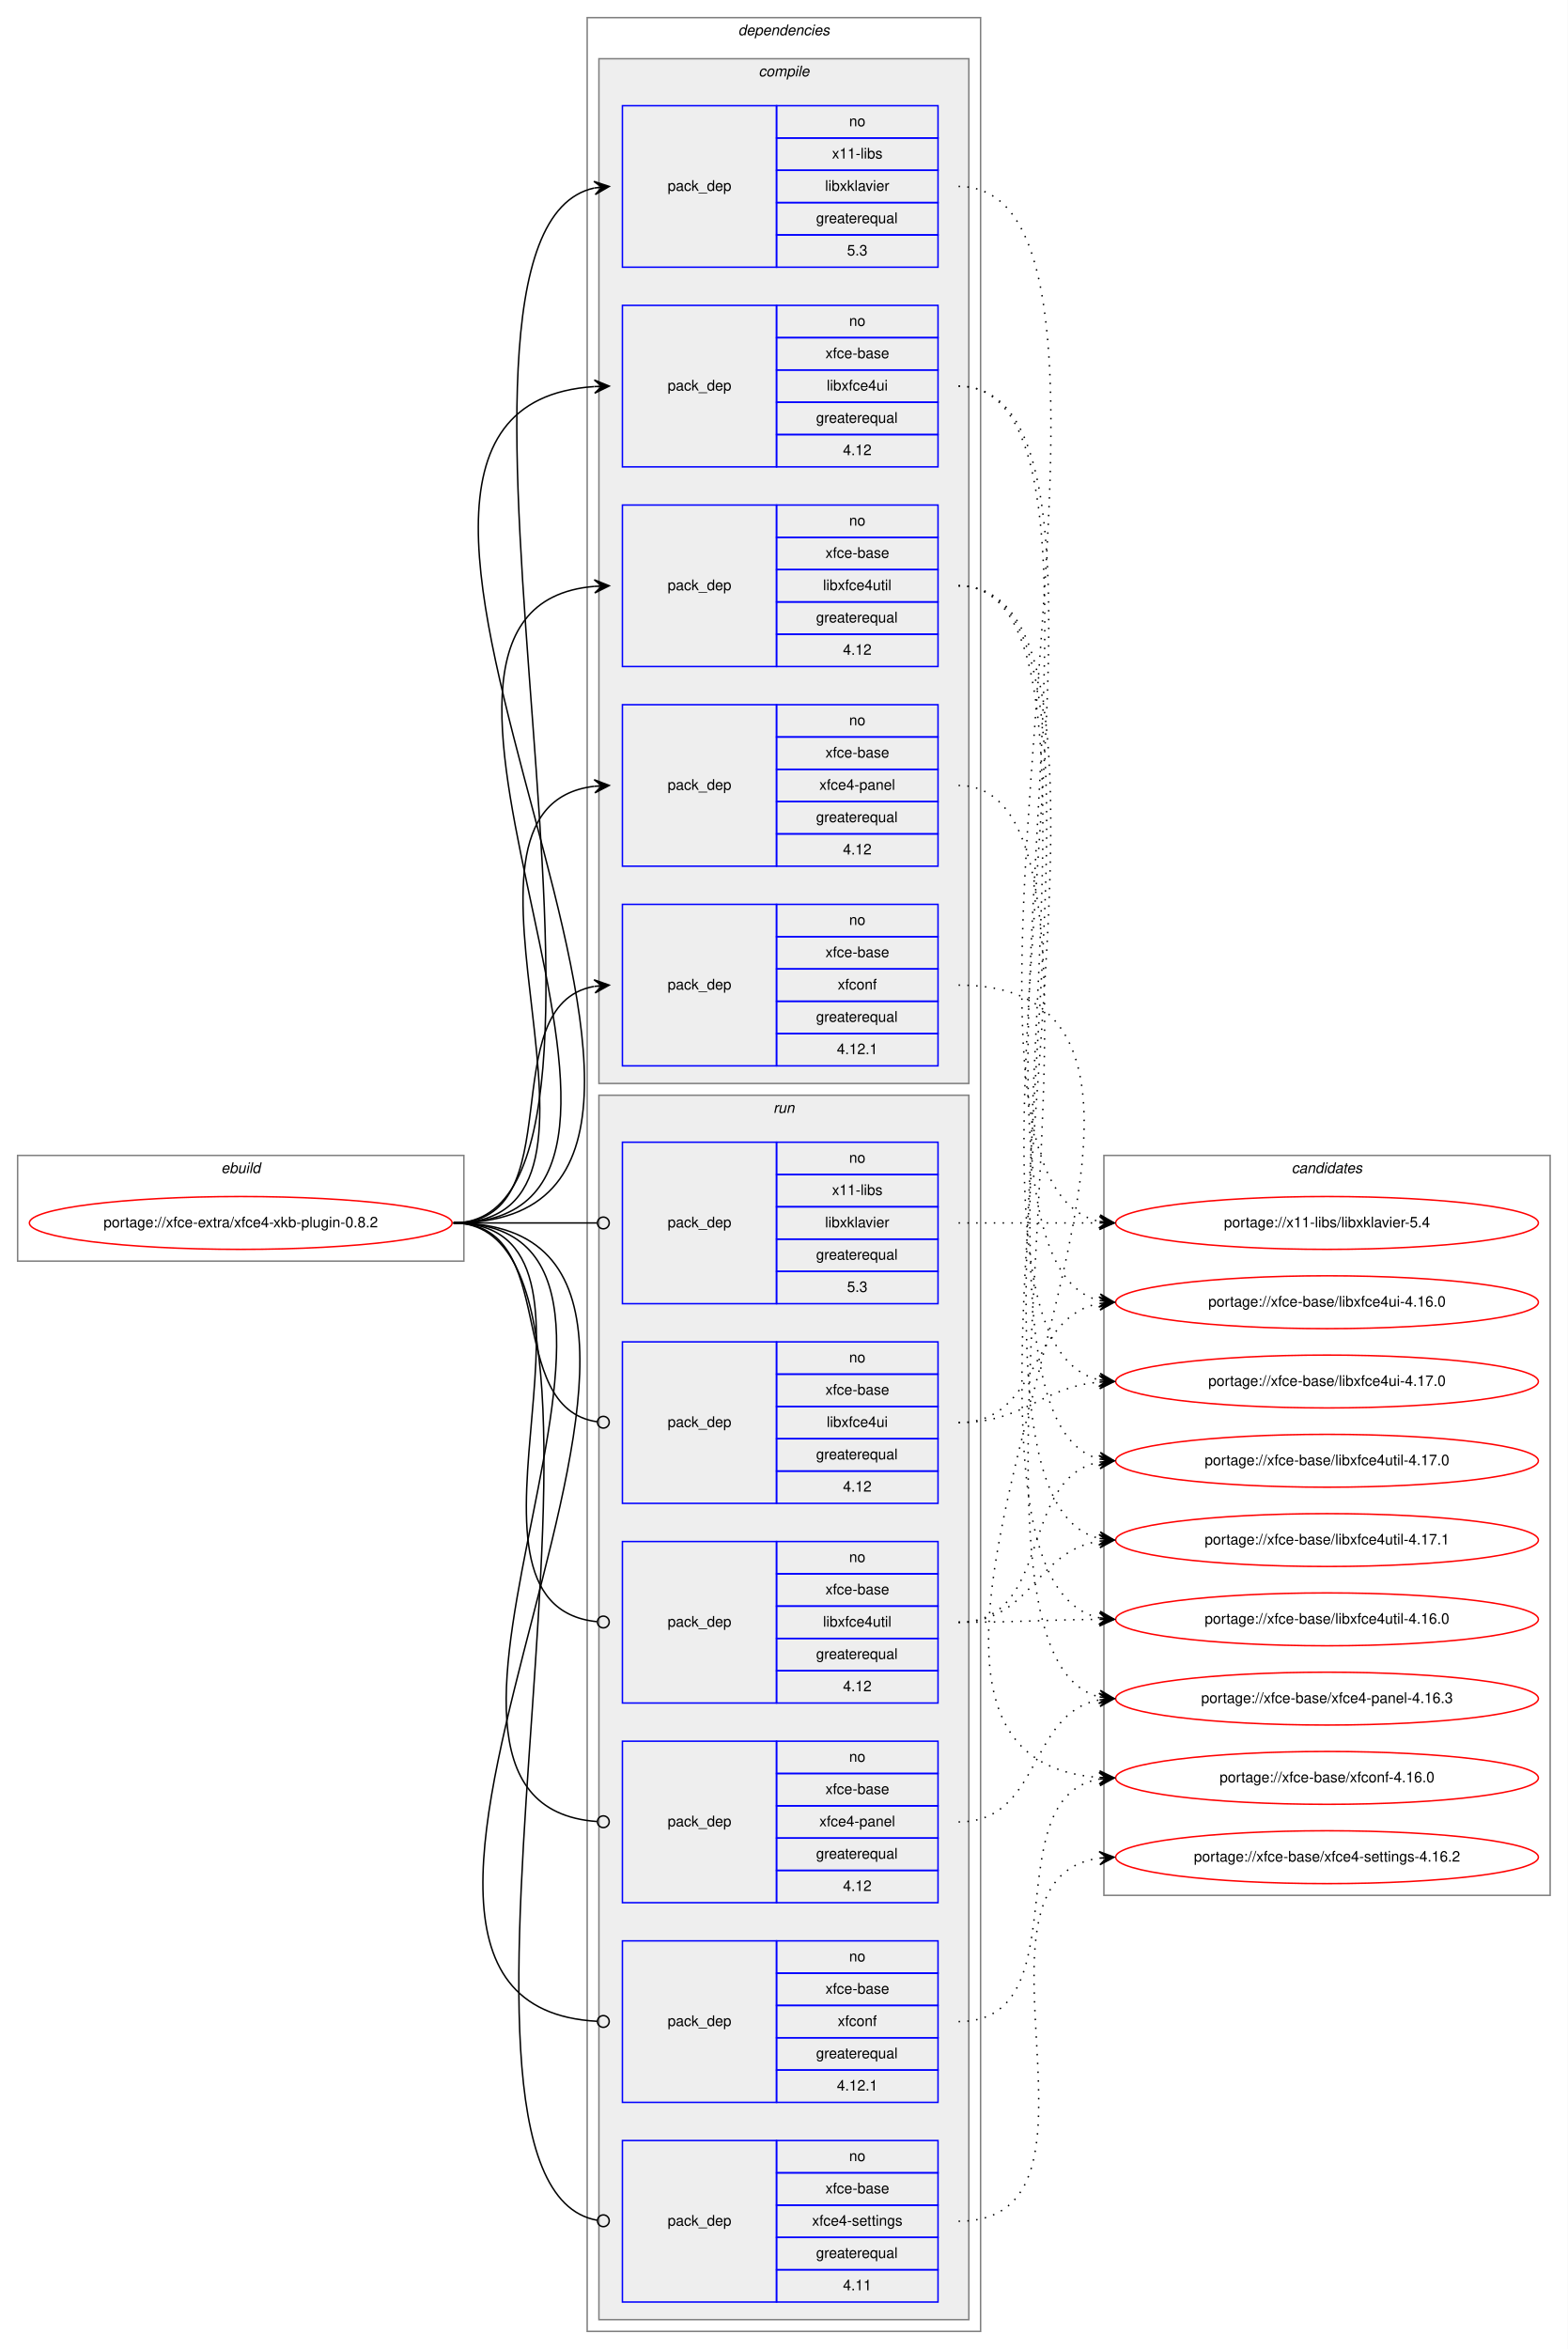
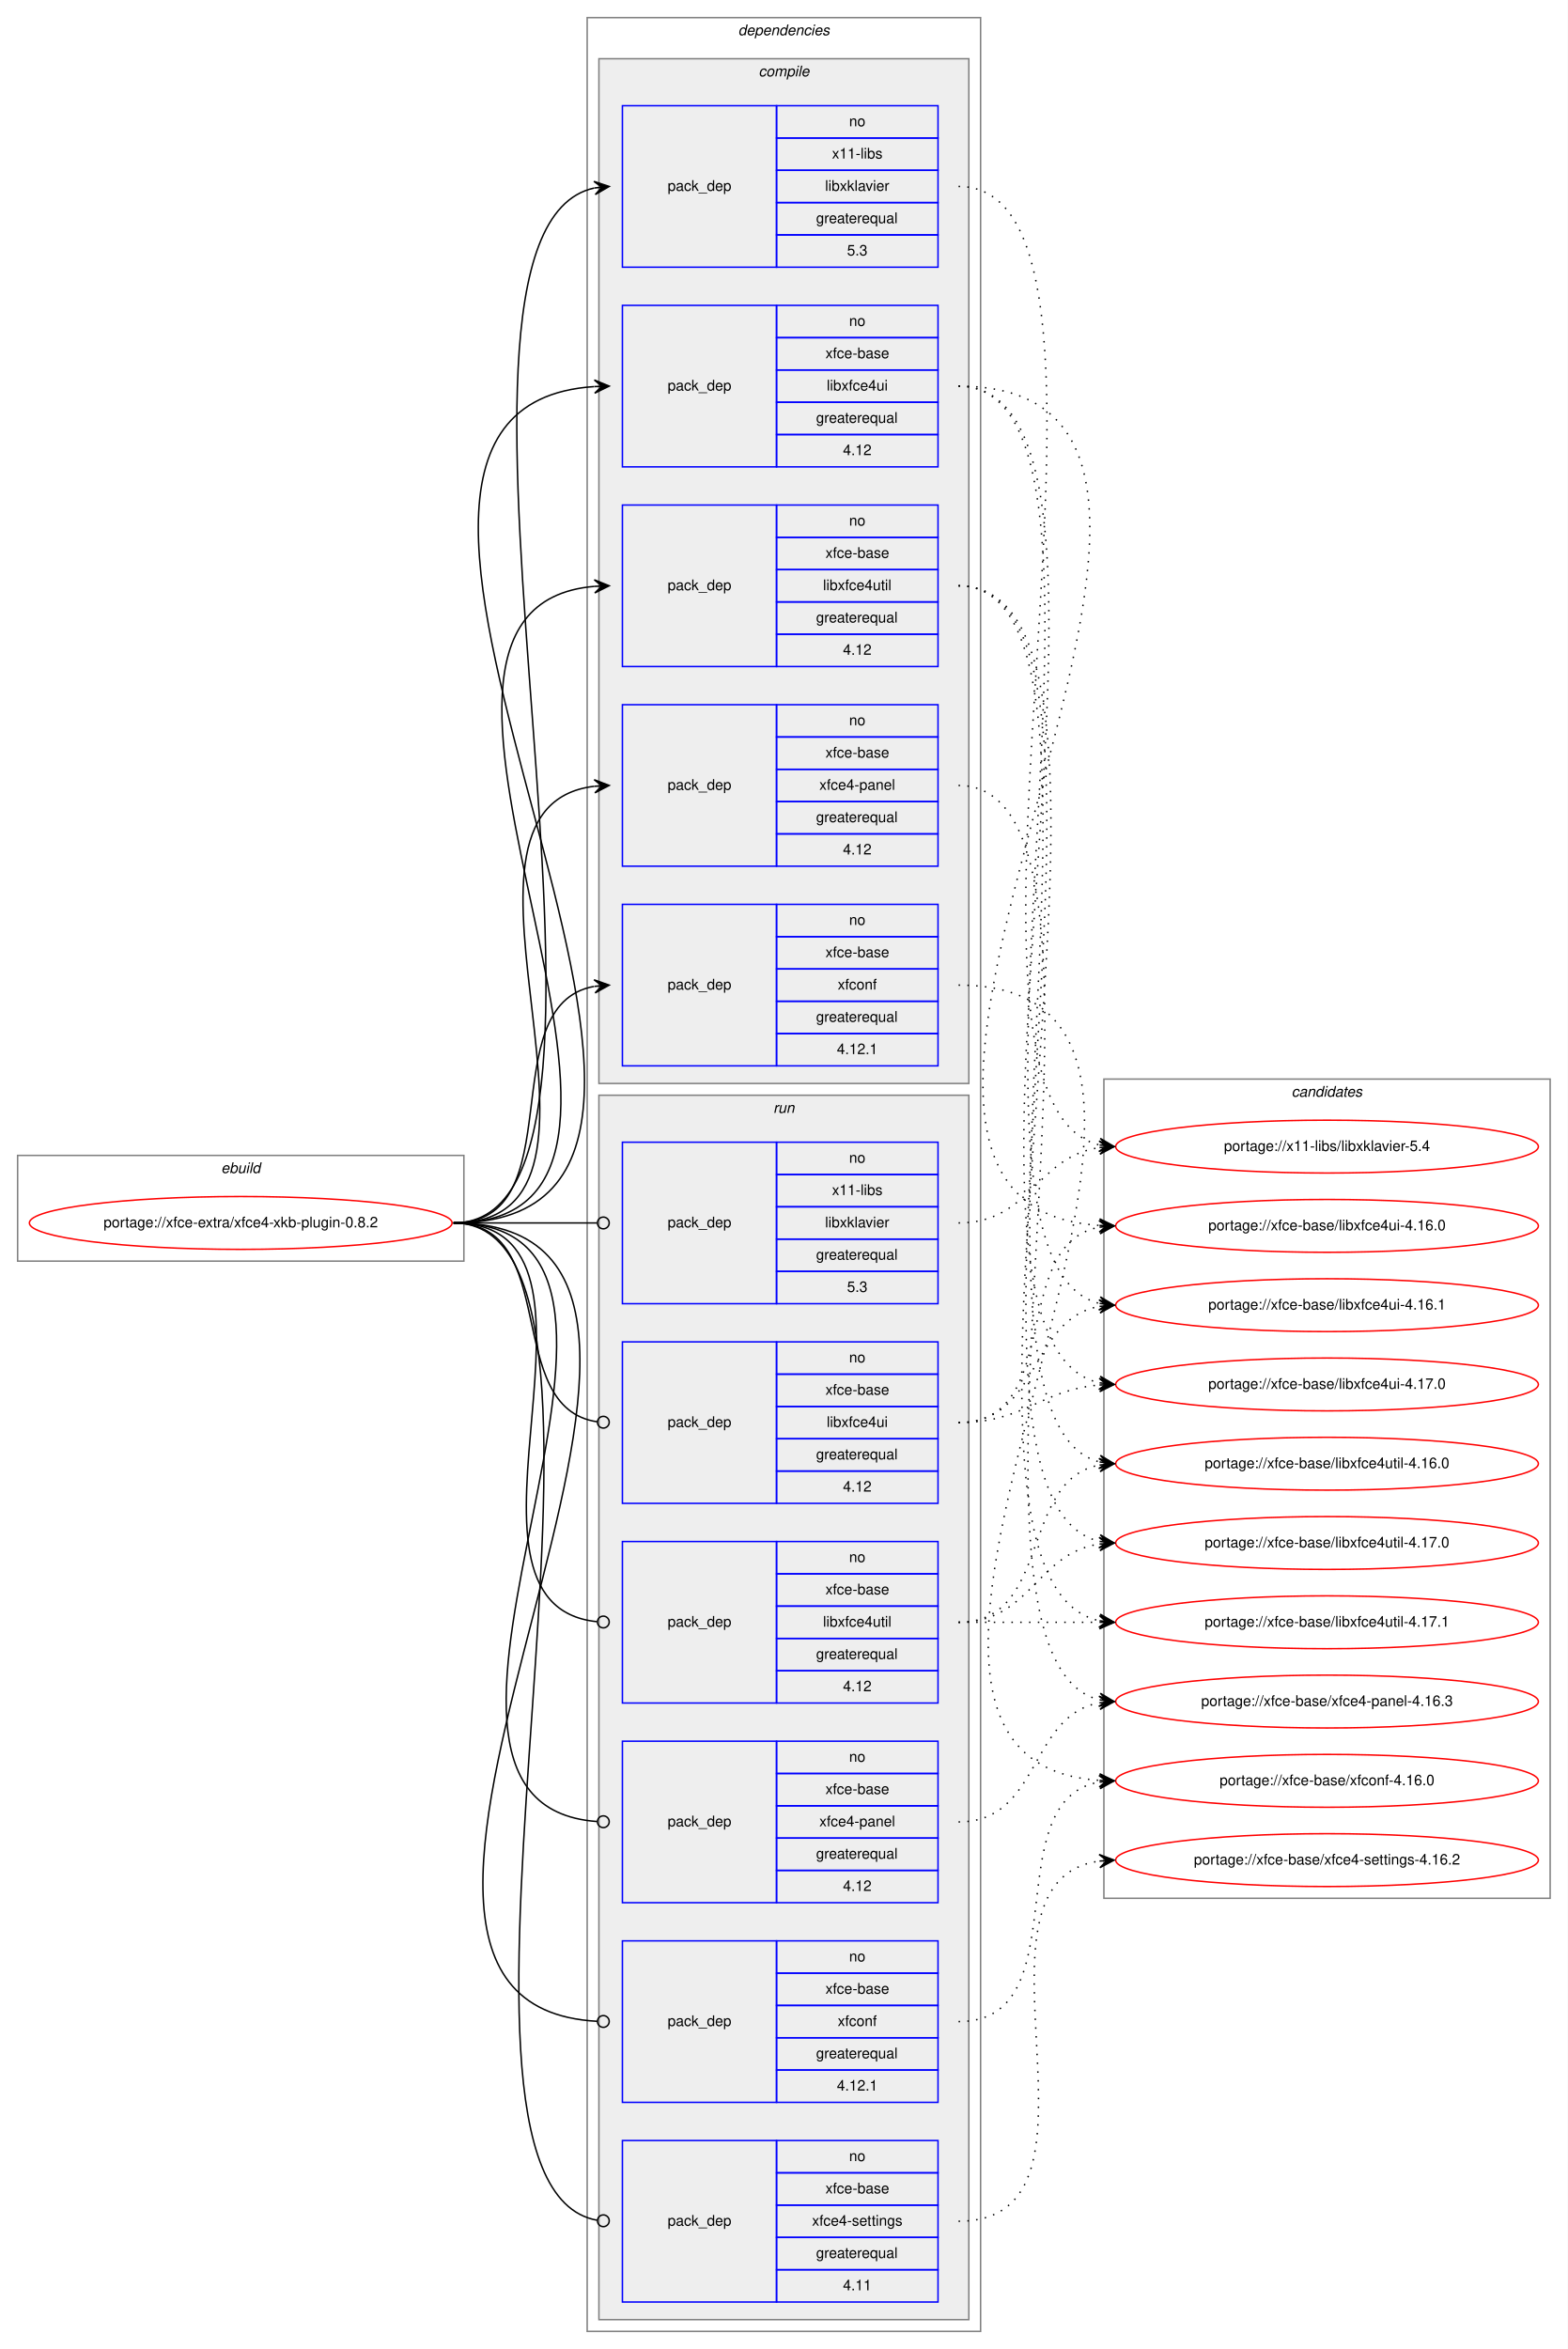
<svg xmlns="http://www.w3.org/2000/svg" xmlns:xlink="http://www.w3.org/1999/xlink" width="1068pt" height="1600pt" viewBox="0.00 0.00 1068.00 1600.00">
  <g id="graph0" class="graph" transform="scale(1 1) rotate(0) translate(4 1596)">
    <polygon fill="white" stroke="transparent" points="-4,4 -4,-1596 1064,-1596 1064,4 -4,4" />
    <g id="clust1" class="cluster">
      <polygon fill="none" stroke="gray" points="8,-737 8,-809 312,-809 312,-737 8,-737" />
      <text text-anchor="start" x="146.66" y="-797" font-family="Helvetica,sans-Serif" font-style="italic" font-size="10.00">ebuild</text>
    </g>
    <g id="clust2" class="cluster">
      <polygon fill="none" stroke="gray" points="396,-8 396,-1584 664,-1584 664,-8 396,-8" />
      <text text-anchor="start" x="498.88" y="-1572" font-family="Helvetica,sans-Serif" font-style="italic" font-size="10.00">dependencies</text>
    </g>
    <g id="clust3" class="cluster">
      <polygon fill="#eeeeee" stroke="gray" points="404,-858 404,-1556 656,-1556 656,-858 404,-858" />
      <text text-anchor="start" x="512.78" y="-1544" font-family="Helvetica,sans-Serif" font-style="italic" font-size="10.00">compile</text>
    </g>
    <g id="clust10" class="cluster">
      <polygon fill="#eeeeee" stroke="gray" points="404,-16 404,-850 656,-850 656,-16 404,-16" />
      <text text-anchor="start" x="522.78" y="-838" font-family="Helvetica,sans-Serif" font-style="italic" font-size="10.00">run</text>
    </g>
    <g id="clust17" class="cluster">
-       <polygon fill="none" stroke="gray" points="748,-305 748,-809 1052,-809 1052,-305 748,-305" />
-       <text text-anchor="start" x="875.82" y="-797" font-family="Helvetica,sans-Serif" font-style="italic" font-size="10.00">candidates</text>
+       <polygon fill="none" stroke="gray" points="748,-303 748,-861 1052,-861 1052,-303 748,-303" />
+       <text text-anchor="start" x="875.82" y="-849" font-family="Helvetica,sans-Serif" font-style="italic" font-size="10.00">candidates</text>
    </g>
    <g id="node1" class="node">
      <g id="a_node1">
        <a xlink:href="../xfce-extra/xfce4-xkb-plugin-0.8.2.svg" xlink:title="portage://xfce-extra/xfce4-xkb-plugin-0.8.2">
          <ellipse fill="none" stroke="red" cx="160" cy="-763" rx="144" ry="18" />
          <text text-anchor="middle" x="160" y="-760" font-family="Helvetica,sans-Serif" font-size="10.00">portage://xfce-extra/xfce4-xkb-plugin-0.8.2</text>
        </a>
      </g>
    </g>
    <g id="node2" class="node">
      <polygon fill="none" stroke="blue" points="420,-1414 420,-1524 525,-1524 525,-1414 420,-1414" />
      <text text-anchor="start" x="450.82" y="-1466" font-family="Helvetica,sans-Serif" font-size="10.00">pack_dep</text>
      <polygon fill="none" stroke="blue" points="525,-1502 525,-1524 635,-1524 635,-1502 525,-1502" />
      <text text-anchor="start" x="574.44" y="-1510" font-family="Helvetica,sans-Serif" font-size="10.00">no</text>
      <polygon fill="none" stroke="blue" points="525,-1480 525,-1502 635,-1502 635,-1480 525,-1480" />
      <text text-anchor="start" x="562.78" y="-1488" font-family="Helvetica,sans-Serif" font-size="10.00">x11-libs</text>
      <polygon fill="none" stroke="blue" points="525,-1458 525,-1480 635,-1480 635,-1458 525,-1458" />
      <text text-anchor="start" x="558.06" y="-1466" font-family="Helvetica,sans-Serif" font-size="10.00">libxklavier</text>
      <polygon fill="none" stroke="blue" points="525,-1436 525,-1458 635,-1458 635,-1436 525,-1436" />
      <text text-anchor="start" x="551.94" y="-1444" font-family="Helvetica,sans-Serif" font-size="10.00">greaterequal</text>
      <polygon fill="none" stroke="blue" points="525,-1414 525,-1436 635,-1436 635,-1414 525,-1414" />
      <text text-anchor="start" x="573.05" y="-1422" font-family="Helvetica,sans-Serif" font-size="10.00">5.3</text>
    </g>
    <g id="edge1" class="edge">
      <path fill="none" stroke="black" d="M305,-763C460.08,-763 261.66,-1437.64 400.86,-1467.95" />
      <polygon fill="black" stroke="black" points="411,-1469 400.59,-1472.44 406.03,-1468.48 401.05,-1467.97 401.05,-1467.97 401.05,-1467.97 406.03,-1468.48 401.52,-1463.49 411,-1469 411,-1469" />
    </g>
    <g id="node3" class="node">
      <polygon fill="none" stroke="blue" points="420,-1278 420,-1388 525,-1388 525,-1278 420,-1278" />
      <text text-anchor="start" x="450.82" y="-1330" font-family="Helvetica,sans-Serif" font-size="10.00">pack_dep</text>
      <polygon fill="none" stroke="blue" points="525,-1366 525,-1388 635,-1388 635,-1366 525,-1366" />
      <text text-anchor="start" x="574.44" y="-1374" font-family="Helvetica,sans-Serif" font-size="10.00">no</text>
      <polygon fill="none" stroke="blue" points="525,-1344 525,-1366 635,-1366 635,-1344 525,-1344" />
      <text text-anchor="start" x="558.33" y="-1352" font-family="Helvetica,sans-Serif" font-size="10.00">xfce-base</text>
      <polygon fill="none" stroke="blue" points="525,-1322 525,-1344 635,-1344 635,-1322 525,-1322" />
      <text text-anchor="start" x="559.16" y="-1330" font-family="Helvetica,sans-Serif" font-size="10.00">libxfce4ui</text>
      <polygon fill="none" stroke="blue" points="525,-1300 525,-1322 635,-1322 635,-1300 525,-1300" />
      <text text-anchor="start" x="551.94" y="-1308" font-family="Helvetica,sans-Serif" font-size="10.00">greaterequal</text>
      <polygon fill="none" stroke="blue" points="525,-1278 525,-1300 635,-1300 635,-1278 525,-1278" />
      <text text-anchor="start" x="570.27" y="-1286" font-family="Helvetica,sans-Serif" font-size="10.00">4.12</text>
    </g>
    <g id="edge2" class="edge">
      <path fill="none" stroke="black" d="M305,-763C559.15,-763 164.39,-1317.52 400.8,-1332.68" />
      <polygon fill="black" stroke="black" points="411,-1333 400.87,-1337.19 406,-1332.84 401,-1332.69 401,-1332.69 401,-1332.69 406,-1332.84 401.14,-1328.19 411,-1333 411,-1333" />
    </g>
    <g id="node4" class="node">
      <polygon fill="none" stroke="blue" points="420,-1142 420,-1252 525,-1252 525,-1142 420,-1142" />
      <text text-anchor="start" x="450.82" y="-1194" font-family="Helvetica,sans-Serif" font-size="10.00">pack_dep</text>
      <polygon fill="none" stroke="blue" points="525,-1230 525,-1252 635,-1252 635,-1230 525,-1230" />
      <text text-anchor="start" x="574.44" y="-1238" font-family="Helvetica,sans-Serif" font-size="10.00">no</text>
      <polygon fill="none" stroke="blue" points="525,-1208 525,-1230 635,-1230 635,-1208 525,-1208" />
      <text text-anchor="start" x="558.33" y="-1216" font-family="Helvetica,sans-Serif" font-size="10.00">xfce-base</text>
      <polygon fill="none" stroke="blue" points="525,-1186 525,-1208 635,-1208 635,-1186 525,-1186" />
      <text text-anchor="start" x="556.66" y="-1194" font-family="Helvetica,sans-Serif" font-size="10.00">libxfce4util</text>
      <polygon fill="none" stroke="blue" points="525,-1164 525,-1186 635,-1186 635,-1164 525,-1164" />
      <text text-anchor="start" x="551.94" y="-1172" font-family="Helvetica,sans-Serif" font-size="10.00">greaterequal</text>
      <polygon fill="none" stroke="blue" points="525,-1142 525,-1164 635,-1164 635,-1142 525,-1142" />
      <text text-anchor="start" x="570.27" y="-1150" font-family="Helvetica,sans-Serif" font-size="10.00">4.12</text>
    </g>
    <g id="edge3" class="edge">
      <path fill="none" stroke="black" d="M305,-763C500.07,-763 222.52,-1181.88 400.98,-1196.6" />
      <polygon fill="black" stroke="black" points="411,-1197 400.83,-1201.1 406,-1196.8 401.01,-1196.6 401.01,-1196.6 401.01,-1196.6 406,-1196.8 401.19,-1192.11 411,-1197 411,-1197" />
    </g>
    <g id="node5" class="node">
      <polygon fill="none" stroke="blue" points="420,-1006 420,-1116 525,-1116 525,-1006 420,-1006" />
      <text text-anchor="start" x="450.82" y="-1058" font-family="Helvetica,sans-Serif" font-size="10.00">pack_dep</text>
      <polygon fill="none" stroke="blue" points="525,-1094 525,-1116 635,-1116 635,-1094 525,-1094" />
      <text text-anchor="start" x="574.44" y="-1102" font-family="Helvetica,sans-Serif" font-size="10.00">no</text>
      <polygon fill="none" stroke="blue" points="525,-1072 525,-1094 635,-1094 635,-1072 525,-1072" />
      <text text-anchor="start" x="558.33" y="-1080" font-family="Helvetica,sans-Serif" font-size="10.00">xfce-base</text>
      <polygon fill="none" stroke="blue" points="525,-1050 525,-1072 635,-1072 635,-1050 525,-1050" />
      <text text-anchor="start" x="554.16" y="-1058" font-family="Helvetica,sans-Serif" font-size="10.00">xfce4-panel</text>
      <polygon fill="none" stroke="blue" points="525,-1028 525,-1050 635,-1050 635,-1028 525,-1028" />
      <text text-anchor="start" x="551.94" y="-1036" font-family="Helvetica,sans-Serif" font-size="10.00">greaterequal</text>
      <polygon fill="none" stroke="blue" points="525,-1006 525,-1028 635,-1028 635,-1006 525,-1006" />
      <text text-anchor="start" x="570.27" y="-1014" font-family="Helvetica,sans-Serif" font-size="10.00">4.12</text>
    </g>
    <g id="edge4" class="edge">
      <path fill="none" stroke="black" d="M305,-763C442,-763 279.12,-1046.06 400.89,-1060.43" />
      <polygon fill="black" stroke="black" points="411,-1061 400.76,-1064.93 406.01,-1060.72 401.02,-1060.44 401.02,-1060.44 401.02,-1060.44 406.01,-1060.72 401.27,-1055.95 411,-1061 411,-1061" />
    </g>
    <g id="node6" class="node">
      <polygon fill="none" stroke="blue" points="420,-870 420,-980 525,-980 525,-870 420,-870" />
      <text text-anchor="start" x="450.82" y="-922" font-family="Helvetica,sans-Serif" font-size="10.00">pack_dep</text>
      <polygon fill="none" stroke="blue" points="525,-958 525,-980 635,-980 635,-958 525,-958" />
      <text text-anchor="start" x="574.44" y="-966" font-family="Helvetica,sans-Serif" font-size="10.00">no</text>
      <polygon fill="none" stroke="blue" points="525,-936 525,-958 635,-958 635,-936 525,-936" />
      <text text-anchor="start" x="558.33" y="-944" font-family="Helvetica,sans-Serif" font-size="10.00">xfce-base</text>
      <polygon fill="none" stroke="blue" points="525,-914 525,-936 635,-936 635,-914 525,-914" />
      <text text-anchor="start" x="566.66" y="-922" font-family="Helvetica,sans-Serif" font-size="10.00">xfconf</text>
      <polygon fill="none" stroke="blue" points="525,-892 525,-914 635,-914 635,-892 525,-892" />
      <text text-anchor="start" x="551.94" y="-900" font-family="Helvetica,sans-Serif" font-size="10.00">greaterequal</text>
      <polygon fill="none" stroke="blue" points="525,-870 525,-892 635,-892 635,-870 525,-870" />
      <text text-anchor="start" x="566.1" y="-878" font-family="Helvetica,sans-Serif" font-size="10.00">4.12.1</text>
    </g>
    <g id="edge5" class="edge">
      <path fill="none" stroke="black" d="M305,-763C387.35,-763 330.36,-911.38 400.73,-924.13" />
      <polygon fill="black" stroke="black" points="411,-925 400.66,-928.64 406.02,-924.58 401.04,-924.15 401.04,-924.15 401.04,-924.15 406.02,-924.58 401.42,-919.67 411,-925 411,-925" />
    </g>
    <g id="node7" class="node">
      <polygon fill="none" stroke="blue" points="420,-708 420,-818 525,-818 525,-708 420,-708" />
      <text text-anchor="start" x="450.82" y="-760" font-family="Helvetica,sans-Serif" font-size="10.00">pack_dep</text>
      <polygon fill="none" stroke="blue" points="525,-796 525,-818 635,-818 635,-796 525,-796" />
      <text text-anchor="start" x="574.44" y="-804" font-family="Helvetica,sans-Serif" font-size="10.00">no</text>
      <polygon fill="none" stroke="blue" points="525,-774 525,-796 635,-796 635,-774 525,-774" />
      <text text-anchor="start" x="562.78" y="-782" font-family="Helvetica,sans-Serif" font-size="10.00">x11-libs</text>
      <polygon fill="none" stroke="blue" points="525,-752 525,-774 635,-774 635,-752 525,-752" />
      <text text-anchor="start" x="558.06" y="-760" font-family="Helvetica,sans-Serif" font-size="10.00">libxklavier</text>
      <polygon fill="none" stroke="blue" points="525,-730 525,-752 635,-752 635,-730 525,-730" />
      <text text-anchor="start" x="551.94" y="-738" font-family="Helvetica,sans-Serif" font-size="10.00">greaterequal</text>
      <polygon fill="none" stroke="blue" points="525,-708 525,-730 635,-730 635,-708 525,-708" />
      <text text-anchor="start" x="573.05" y="-716" font-family="Helvetica,sans-Serif" font-size="10.00">5.3</text>
    </g>
    <g id="edge6" class="edge">
      <path fill="none" stroke="black" d="M305,-763C349.26,-763 362.33,-763 402.82,-763" />
      <ellipse fill="none" stroke="black" cx="407" cy="-763" rx="4" ry="4" />
    </g>
    <g id="node8" class="node">
      <polygon fill="none" stroke="blue" points="420,-572 420,-682 525,-682 525,-572 420,-572" />
      <text text-anchor="start" x="450.82" y="-624" font-family="Helvetica,sans-Serif" font-size="10.00">pack_dep</text>
      <polygon fill="none" stroke="blue" points="525,-660 525,-682 635,-682 635,-660 525,-660" />
      <text text-anchor="start" x="574.44" y="-668" font-family="Helvetica,sans-Serif" font-size="10.00">no</text>
      <polygon fill="none" stroke="blue" points="525,-638 525,-660 635,-660 635,-638 525,-638" />
      <text text-anchor="start" x="558.33" y="-646" font-family="Helvetica,sans-Serif" font-size="10.00">xfce-base</text>
      <polygon fill="none" stroke="blue" points="525,-616 525,-638 635,-638 635,-616 525,-616" />
      <text text-anchor="start" x="559.16" y="-624" font-family="Helvetica,sans-Serif" font-size="10.00">libxfce4ui</text>
      <polygon fill="none" stroke="blue" points="525,-594 525,-616 635,-616 635,-594 525,-594" />
      <text text-anchor="start" x="551.94" y="-602" font-family="Helvetica,sans-Serif" font-size="10.00">greaterequal</text>
      <polygon fill="none" stroke="blue" points="525,-572 525,-594 635,-594 635,-572 525,-572" />
      <text text-anchor="start" x="570.27" y="-580" font-family="Helvetica,sans-Serif" font-size="10.00">4.12</text>
    </g>
    <g id="edge7" class="edge">
      <path fill="none" stroke="black" d="M305,-763C378.79,-763 337.7,-636.91 402.97,-627.55" />
      <ellipse fill="none" stroke="black" cx="407.01" cy="-627.27" rx="4" ry="4" />
    </g>
    <g id="node9" class="node">
      <polygon fill="none" stroke="blue" points="420,-436 420,-546 525,-546 525,-436 420,-436" />
      <text text-anchor="start" x="450.82" y="-488" font-family="Helvetica,sans-Serif" font-size="10.00">pack_dep</text>
      <polygon fill="none" stroke="blue" points="525,-524 525,-546 635,-546 635,-524 525,-524" />
      <text text-anchor="start" x="574.44" y="-532" font-family="Helvetica,sans-Serif" font-size="10.00">no</text>
      <polygon fill="none" stroke="blue" points="525,-502 525,-524 635,-524 635,-502 525,-502" />
      <text text-anchor="start" x="558.33" y="-510" font-family="Helvetica,sans-Serif" font-size="10.00">xfce-base</text>
      <polygon fill="none" stroke="blue" points="525,-480 525,-502 635,-502 635,-480 525,-480" />
      <text text-anchor="start" x="556.66" y="-488" font-family="Helvetica,sans-Serif" font-size="10.00">libxfce4util</text>
      <polygon fill="none" stroke="blue" points="525,-458 525,-480 635,-480 635,-458 525,-458" />
      <text text-anchor="start" x="551.94" y="-466" font-family="Helvetica,sans-Serif" font-size="10.00">greaterequal</text>
      <polygon fill="none" stroke="blue" points="525,-436 525,-458 635,-458 635,-436 525,-436" />
      <text text-anchor="start" x="570.27" y="-444" font-family="Helvetica,sans-Serif" font-size="10.00">4.12</text>
    </g>
    <g id="edge8" class="edge">
      <path fill="none" stroke="black" d="M305,-763C431.83,-763 288.01,-503.08 402.68,-491.41" />
      <ellipse fill="none" stroke="black" cx="407" cy="-491.19" rx="4" ry="4" />
    </g>
    <g id="node10" class="node">
      <polygon fill="none" stroke="blue" points="420,-300 420,-410 525,-410 525,-300 420,-300" />
      <text text-anchor="start" x="450.82" y="-352" font-family="Helvetica,sans-Serif" font-size="10.00">pack_dep</text>
      <polygon fill="none" stroke="blue" points="525,-388 525,-410 635,-410 635,-388 525,-388" />
      <text text-anchor="start" x="574.44" y="-396" font-family="Helvetica,sans-Serif" font-size="10.00">no</text>
      <polygon fill="none" stroke="blue" points="525,-366 525,-388 635,-388 635,-366 525,-366" />
      <text text-anchor="start" x="558.33" y="-374" font-family="Helvetica,sans-Serif" font-size="10.00">xfce-base</text>
      <polygon fill="none" stroke="blue" points="525,-344 525,-366 635,-366 635,-344 525,-344" />
      <text text-anchor="start" x="554.16" y="-352" font-family="Helvetica,sans-Serif" font-size="10.00">xfce4-panel</text>
      <polygon fill="none" stroke="blue" points="525,-322 525,-344 635,-344 635,-322 525,-322" />
      <text text-anchor="start" x="551.94" y="-330" font-family="Helvetica,sans-Serif" font-size="10.00">greaterequal</text>
      <polygon fill="none" stroke="blue" points="525,-300 525,-322 635,-322 635,-300 525,-300" />
      <text text-anchor="start" x="570.27" y="-308" font-family="Helvetica,sans-Serif" font-size="10.00">4.12</text>
    </g>
    <g id="edge9" class="edge">
      <path fill="none" stroke="black" d="M305,-763C489.52,-763 231.68,-367.26 402.8,-355.28" />
      <ellipse fill="none" stroke="black" cx="407" cy="-355.14" rx="4" ry="4" />
    </g>
    <g id="node11" class="node">
      <polygon fill="none" stroke="blue" points="420,-28 420,-138 525,-138 525,-28 420,-28" />
      <text text-anchor="start" x="450.82" y="-80" font-family="Helvetica,sans-Serif" font-size="10.00">pack_dep</text>
      <polygon fill="none" stroke="blue" points="525,-116 525,-138 635,-138 635,-116 525,-116" />
      <text text-anchor="start" x="574.44" y="-124" font-family="Helvetica,sans-Serif" font-size="10.00">no</text>
      <polygon fill="none" stroke="blue" points="525,-94 525,-116 635,-116 635,-94 525,-94" />
      <text text-anchor="start" x="558.33" y="-102" font-family="Helvetica,sans-Serif" font-size="10.00">xfce-base</text>
      <polygon fill="none" stroke="blue" points="525,-72 525,-94 635,-94 635,-72 525,-72" />
      <text text-anchor="start" x="549.16" y="-80" font-family="Helvetica,sans-Serif" font-size="10.00">xfce4-settings</text>
      <polygon fill="none" stroke="blue" points="525,-50 525,-72 635,-72 635,-50 525,-50" />
      <text text-anchor="start" x="551.94" y="-58" font-family="Helvetica,sans-Serif" font-size="10.00">greaterequal</text>
      <polygon fill="none" stroke="blue" points="525,-28 525,-50 635,-50 635,-28 525,-28" />
      <text text-anchor="start" x="570.27" y="-36" font-family="Helvetica,sans-Serif" font-size="10.00">4.11</text>
    </g>
    <g id="edge10" class="edge">
      <path fill="none" stroke="black" d="M305,-763C455.1,-763 265.36,-108 402.85,-83.69" />
      <ellipse fill="none" stroke="black" cx="407.01" cy="-83.34" rx="4" ry="4" />
    </g>
    <g id="node12" class="node">
      <polygon fill="none" stroke="blue" points="420,-164 420,-274 525,-274 525,-164 420,-164" />
      <text text-anchor="start" x="450.82" y="-216" font-family="Helvetica,sans-Serif" font-size="10.00">pack_dep</text>
      <polygon fill="none" stroke="blue" points="525,-252 525,-274 635,-274 635,-252 525,-252" />
      <text text-anchor="start" x="574.44" y="-260" font-family="Helvetica,sans-Serif" font-size="10.00">no</text>
      <polygon fill="none" stroke="blue" points="525,-230 525,-252 635,-252 635,-230 525,-230" />
      <text text-anchor="start" x="558.33" y="-238" font-family="Helvetica,sans-Serif" font-size="10.00">xfce-base</text>
      <polygon fill="none" stroke="blue" points="525,-208 525,-230 635,-230 635,-208 525,-208" />
      <text text-anchor="start" x="566.66" y="-216" font-family="Helvetica,sans-Serif" font-size="10.00">xfconf</text>
      <polygon fill="none" stroke="blue" points="525,-186 525,-208 635,-208 635,-186 525,-186" />
      <text text-anchor="start" x="551.94" y="-194" font-family="Helvetica,sans-Serif" font-size="10.00">greaterequal</text>
      <polygon fill="none" stroke="blue" points="525,-164 525,-186 635,-186 635,-164 525,-164" />
      <text text-anchor="start" x="566.1" y="-172" font-family="Helvetica,sans-Serif" font-size="10.00">4.12.1</text>
    </g>
    <g id="edge11" class="edge">
      <path fill="none" stroke="black" d="M305,-763C548.56,-763 173.28,-231.15 402.94,-219.2" />
      <ellipse fill="none" stroke="black" cx="407" cy="-219.1" rx="4" ry="4" />
    </g>
    <g id="node13" class="node">
      <g id="a_node13">
        <a xlink:href="../x11-libs/libxklavier-5.4.svg" xlink:title="portage://x11-libs/libxklavier-5.4">
-           <ellipse fill="none" stroke="red" cx="900" cy="-763" rx="144" ry="18" />
-           <text text-anchor="middle" x="900" y="-760" font-family="Helvetica,sans-Serif" font-size="10.00">portage://x11-libs/libxklavier-5.4</text>
+           <ellipse fill="none" stroke="red" cx="900" cy="-815" rx="144" ry="18" />
+           <text text-anchor="middle" x="900" y="-812" font-family="Helvetica,sans-Serif" font-size="10.00">portage://x11-libs/libxklavier-5.4</text>
        </a>
      </g>
    </g>
    <g id="edge12" class="edge">
-       <path fill="none" stroke="black" stroke-dasharray="1,5" d="M649,-1469C804.08,-1469 605.66,-794.36 744.86,-764.05" />
-       <polygon fill="black" stroke="black" points="755,-763 745.52,-768.51 750.03,-763.52 745.05,-764.03 745.05,-764.03 745.05,-764.03 750.03,-763.52 744.59,-759.56 755,-763 755,-763" />
+       <path fill="none" stroke="black" stroke-dasharray="1,5" d="M649,-1469C792.64,-1469 616.77,-846.54 744.81,-816.15" />
+       <polygon fill="black" stroke="black" points="755,-815 745.57,-820.59 750.03,-815.56 745.06,-816.12 745.06,-816.12 745.06,-816.12 750.03,-815.56 744.56,-811.65 755,-815 755,-815" />
    </g>
    <g id="node14" class="node">
      <g id="a_node14">
        <a xlink:href="../xfce-base/libxfce4ui-4.16.0.svg" xlink:title="portage://xfce-base/libxfce4ui-4.16.0">
-           <ellipse fill="none" stroke="red" cx="900" cy="-709" rx="144" ry="18" />
-           <text text-anchor="middle" x="900" y="-706" font-family="Helvetica,sans-Serif" font-size="10.00">portage://xfce-base/libxfce4ui-4.16.0</text>
+           <ellipse fill="none" stroke="red" cx="900" cy="-761" rx="144" ry="18" />
+           <text text-anchor="middle" x="900" y="-758" font-family="Helvetica,sans-Serif" font-size="10.00">portage://xfce-base/libxfce4ui-4.16.0</text>
        </a>
      </g>
    </g>
    <g id="edge13" class="edge">
-       <path fill="none" stroke="black" stroke-dasharray="1,5" d="M649,-1333C786.08,-1333 623.05,-740.29 744.89,-710.19" />
-       <polygon fill="black" stroke="black" points="755,-709 745.59,-714.63 750.03,-709.58 745.07,-710.17 745.07,-710.17 745.07,-710.17 750.03,-709.58 744.54,-705.7 755,-709 755,-709" />
+       <path fill="none" stroke="black" stroke-dasharray="1,5" d="M649,-1333C904.02,-1333 507.57,-776.53 744.77,-761.32" />
+       <polygon fill="black" stroke="black" points="755,-761 745.14,-765.81 750,-761.16 745,-761.31 745,-761.31 745,-761.31 750,-761.16 744.87,-756.81 755,-761 755,-761" />
    </g>
    <g id="node15" class="node">
      <g id="a_node15">
-         <a xlink:href="../xfce-base/libxfce4ui-4.17.0.svg" xlink:title="portage://xfce-base/libxfce4ui-4.17.0">
-           <ellipse fill="none" stroke="red" cx="900" cy="-655" rx="144" ry="18" />
-           <text text-anchor="middle" x="900" y="-652" font-family="Helvetica,sans-Serif" font-size="10.00">portage://xfce-base/libxfce4ui-4.17.0</text>
+         <a xlink:href="../xfce-base/libxfce4ui-4.16.1.svg" xlink:title="portage://xfce-base/libxfce4ui-4.16.1">
+           <ellipse fill="none" stroke="red" cx="900" cy="-707" rx="144" ry="18" />
+           <text text-anchor="middle" x="900" y="-704" font-family="Helvetica,sans-Serif" font-size="10.00">portage://xfce-base/libxfce4ui-4.16.1</text>
        </a>
      </g>
    </g>
    <g id="edge14" class="edge">
-       <path fill="none" stroke="black" stroke-dasharray="1,5" d="M649,-1333C797.92,-1333 611.64,-686.41 744.85,-656.1" />
-       <polygon fill="black" stroke="black" points="755,-655 745.54,-660.55 750.03,-655.54 745.06,-656.08 745.06,-656.08 745.06,-656.08 750.03,-655.54 744.57,-651.6 755,-655 755,-655" />
+       <path fill="none" stroke="black" stroke-dasharray="1,5" d="M649,-1333C786.51,-1333 622.65,-738.39 744.86,-708.19" />
+       <polygon fill="black" stroke="black" points="755,-707 745.59,-712.63 750.03,-707.58 745.07,-708.17 745.07,-708.17 745.07,-708.17 750.03,-707.58 744.54,-703.7 755,-707 755,-707" />
    </g>
    <g id="node16" class="node">
      <g id="a_node16">
-         <a xlink:href="../xfce-base/libxfce4util-4.16.0.svg" xlink:title="portage://xfce-base/libxfce4util-4.16.0">
-           <ellipse fill="none" stroke="red" cx="900" cy="-493" rx="144" ry="18" />
-           <text text-anchor="middle" x="900" y="-490" font-family="Helvetica,sans-Serif" font-size="10.00">portage://xfce-base/libxfce4util-4.16.0</text>
+         <a xlink:href="../xfce-base/libxfce4ui-4.17.0.svg" xlink:title="portage://xfce-base/libxfce4ui-4.17.0">
+           <ellipse fill="none" stroke="red" cx="900" cy="-653" rx="144" ry="18" />
+           <text text-anchor="middle" x="900" y="-650" font-family="Helvetica,sans-Serif" font-size="10.00">portage://xfce-base/libxfce4ui-4.17.0</text>
        </a>
      </g>
    </g>
    <g id="edge15" class="edge">
-       <path fill="none" stroke="black" stroke-dasharray="1,5" d="M649,-1197C803.65,-1197 606.06,-524.27 744.89,-494.05" />
-       <polygon fill="black" stroke="black" points="755,-493 745.52,-498.51 750.03,-493.52 745.05,-494.03 745.05,-494.03 745.05,-494.03 750.03,-493.52 744.59,-489.56 755,-493 755,-493" />
+       <path fill="none" stroke="black" stroke-dasharray="1,5" d="M649,-1333C798.35,-1333 611.24,-684.5 744.82,-654.1" />
+       <polygon fill="black" stroke="black" points="755,-653 745.54,-658.55 750.03,-653.54 745.06,-654.08 745.06,-654.08 745.06,-654.08 750.03,-653.54 744.57,-649.6 755,-653 755,-653" />
    </g>
    <g id="node17" class="node">
      <g id="a_node17">
-         <a xlink:href="../xfce-base/libxfce4util-4.17.0.svg" xlink:title="portage://xfce-base/libxfce4util-4.17.0">
-           <ellipse fill="none" stroke="red" cx="900" cy="-601" rx="144" ry="18" />
-           <text text-anchor="middle" x="900" y="-598" font-family="Helvetica,sans-Serif" font-size="10.00">portage://xfce-base/libxfce4util-4.17.0</text>
+         <a xlink:href="../xfce-base/libxfce4util-4.16.0.svg" xlink:title="portage://xfce-base/libxfce4util-4.16.0">
+           <ellipse fill="none" stroke="red" cx="900" cy="-599" rx="144" ry="18" />
+           <text text-anchor="middle" x="900" y="-596" font-family="Helvetica,sans-Serif" font-size="10.00">portage://xfce-base/libxfce4util-4.16.0</text>
        </a>
      </g>
    </g>
    <g id="edge16" class="edge">
-       <path fill="none" stroke="black" stroke-dasharray="1,5" d="M649,-1197C779.98,-1197 628.87,-632.02 744.97,-602.22" />
-       <polygon fill="black" stroke="black" points="755,-601 745.62,-606.68 750.04,-601.6 745.07,-602.21 745.07,-602.21 745.07,-602.21 750.04,-601.6 744.53,-597.74 755,-601 755,-601" />
+       <path fill="none" stroke="black" stroke-dasharray="1,5" d="M649,-1197C780.4,-1197 628.48,-630.12 744.94,-600.23" />
+       <polygon fill="black" stroke="black" points="755,-599 745.62,-604.68 750.04,-599.6 745.07,-600.21 745.07,-600.21 745.07,-600.21 750.04,-599.6 744.53,-595.74 755,-599 755,-599" />
    </g>
    <g id="node18" class="node">
      <g id="a_node18">
-         <a xlink:href="../xfce-base/libxfce4util-4.17.1.svg" xlink:title="portage://xfce-base/libxfce4util-4.17.1">
-           <ellipse fill="none" stroke="red" cx="900" cy="-547" rx="144" ry="18" />
-           <text text-anchor="middle" x="900" y="-544" font-family="Helvetica,sans-Serif" font-size="10.00">portage://xfce-base/libxfce4util-4.17.1</text>
+         <a xlink:href="../xfce-base/libxfce4util-4.17.0.svg" xlink:title="portage://xfce-base/libxfce4util-4.17.0">
+           <ellipse fill="none" stroke="red" cx="900" cy="-545" rx="144" ry="18" />
+           <text text-anchor="middle" x="900" y="-542" font-family="Helvetica,sans-Serif" font-size="10.00">portage://xfce-base/libxfce4util-4.17.0</text>
        </a>
      </g>
    </g>
    <g id="edge17" class="edge">
-       <path fill="none" stroke="black" stroke-dasharray="1,5" d="M649,-1197C791.78,-1197 617.57,-578.35 744.87,-548.14" />
-       <polygon fill="black" stroke="black" points="755,-547 745.57,-552.59 750.03,-547.56 745.06,-548.12 745.06,-548.12 745.06,-548.12 750.03,-547.56 744.56,-543.65 755,-547 755,-547" />
+       <path fill="none" stroke="black" stroke-dasharray="1,5" d="M649,-1197C792.21,-1197 617.17,-576.45 744.84,-546.15" />
+       <polygon fill="black" stroke="black" points="755,-545 745.57,-550.59 750.03,-545.56 745.06,-546.12 745.06,-546.12 745.06,-546.12 750.03,-545.56 744.56,-541.65 755,-545 755,-545" />
    </g>
    <g id="node19" class="node">
      <g id="a_node19">
-         <a xlink:href="../xfce-base/xfce4-panel-4.16.3.svg" xlink:title="portage://xfce-base/xfce4-panel-4.16.3">
-           <ellipse fill="none" stroke="red" cx="900" cy="-439" rx="144" ry="18" />
-           <text text-anchor="middle" x="900" y="-436" font-family="Helvetica,sans-Serif" font-size="10.00">portage://xfce-base/xfce4-panel-4.16.3</text>
+         <a xlink:href="../xfce-base/libxfce4util-4.17.1.svg" xlink:title="portage://xfce-base/libxfce4util-4.17.1">
+           <ellipse fill="none" stroke="red" cx="900" cy="-491" rx="144" ry="18" />
+           <text text-anchor="middle" x="900" y="-488" font-family="Helvetica,sans-Serif" font-size="10.00">portage://xfce-base/libxfce4util-4.17.1</text>
        </a>
      </g>
    </g>
    <g id="edge18" class="edge">
-       <path fill="none" stroke="black" stroke-dasharray="1,5" d="M649,-1061C785.65,-1061 623.44,-470.18 744.92,-440.18" />
-       <polygon fill="black" stroke="black" points="755,-439 745.59,-444.63 750.03,-439.58 745.07,-440.17 745.07,-440.17 745.07,-440.17 750.03,-439.58 744.54,-435.7 755,-439 755,-439" />
+       <path fill="none" stroke="black" stroke-dasharray="1,5" d="M649,-1197C804.08,-1197 605.66,-522.36 744.86,-492.05" />
+       <polygon fill="black" stroke="black" points="755,-491 745.52,-496.51 750.03,-491.52 745.05,-492.03 745.05,-492.03 745.05,-492.03 750.03,-491.52 744.59,-487.56 755,-491 755,-491" />
    </g>
    <g id="node20" class="node">
      <g id="a_node20">
-         <a xlink:href="../xfce-base/xfconf-4.16.0.svg" xlink:title="portage://xfce-base/xfconf-4.16.0">
-           <ellipse fill="none" stroke="red" cx="900" cy="-385" rx="144" ry="18" />
-           <text text-anchor="middle" x="900" y="-382" font-family="Helvetica,sans-Serif" font-size="10.00">portage://xfce-base/xfconf-4.16.0</text>
+         <a xlink:href="../xfce-base/xfce4-panel-4.16.3.svg" xlink:title="portage://xfce-base/xfce4-panel-4.16.3">
+           <ellipse fill="none" stroke="red" cx="900" cy="-437" rx="144" ry="18" />
+           <text text-anchor="middle" x="900" y="-434" font-family="Helvetica,sans-Serif" font-size="10.00">portage://xfce-base/xfce4-panel-4.16.3</text>
        </a>
      </g>
    </g>
    <g id="edge19" class="edge">
-       <path fill="none" stroke="black" stroke-dasharray="1,5" d="M649,-925C890.12,-925 521.15,-400.18 744.98,-385.32" />
-       <polygon fill="black" stroke="black" points="755,-385 745.15,-389.82 750,-385.16 745.01,-385.32 745.01,-385.32 745.01,-385.32 750,-385.16 744.86,-380.82 755,-385 755,-385" />
-     </g>
-     <g id="edge20" class="edge">
-       <path fill="none" stroke="black" stroke-dasharray="1,5" d="M649,-763C692.43,-763 705.83,-763 744.57,-763" />
-       <polygon fill="black" stroke="black" points="755,-763 745,-767.5 750,-763 745,-763 745,-763 745,-763 750,-763 745,-758.5 755,-763 755,-763" />
-     </g>
-     <g id="edge21" class="edge">
-       <path fill="none" stroke="black" stroke-dasharray="1,5" d="M649,-627C704.96,-627 696.76,-699.37 744.95,-708.13" />
-       <polygon fill="black" stroke="black" points="755,-709 744.65,-712.63 750.02,-708.57 745.04,-708.14 745.04,-708.14 745.04,-708.14 750.02,-708.57 745.42,-703.66 755,-709 755,-709" />
-     </g>
-     <g id="edge22" class="edge">
-       <path fill="none" stroke="black" stroke-dasharray="1,5" d="M649,-627C694.11,-627 704.78,-651 744.78,-654.56" />
-       <polygon fill="black" stroke="black" points="755,-655 744.82,-659.07 750,-654.78 745.01,-654.57 745.01,-654.57 745.01,-654.57 750,-654.78 745.2,-650.07 755,-655 755,-655" />
-     </g>
-     <g id="edge23" class="edge">
-       <path fill="none" stroke="black" stroke-dasharray="1,5" d="M649,-491C692.44,-491 705.83,-492.7 744.57,-492.97" />
-       <polygon fill="black" stroke="black" points="755,-493 744.99,-497.47 750,-492.98 745,-492.97 745,-492.97 745,-492.97 750,-492.98 745.02,-488.47 755,-493 755,-493" />
-     </g>
-     <g id="edge24" class="edge">
-       <path fill="none" stroke="black" stroke-dasharray="1,5" d="M649,-491C713.18,-491 690.07,-589.3 744.71,-600.05" />
-       <polygon fill="black" stroke="black" points="755,-601 744.63,-604.56 750.02,-600.54 745.04,-600.08 745.04,-600.08 745.04,-600.08 750.02,-600.54 745.46,-595.6 755,-601 755,-601" />
-     </g>
-     <g id="edge25" class="edge">
-       <path fill="none" stroke="black" stroke-dasharray="1,5" d="M649,-491C698.64,-491 701.54,-539.61 744.79,-546.25" />
-       <polygon fill="black" stroke="black" points="755,-547 744.7,-550.76 750.01,-546.63 745.03,-546.27 745.03,-546.27 745.03,-546.27 750.01,-546.63 745.36,-541.78 755,-547 755,-547" />
-     </g>
-     <g id="edge26" class="edge">
-       <path fill="none" stroke="black" stroke-dasharray="1,5" d="M649,-355C705.47,-355 696.34,-429.14 744.87,-438.11" />
-       <polygon fill="black" stroke="black" points="755,-439 744.65,-442.61 750.02,-438.56 745.04,-438.13 745.04,-438.13 745.04,-438.13 750.02,-438.56 745.43,-433.65 755,-439 755,-439" />
+       <path fill="none" stroke="black" stroke-dasharray="1,5" d="M649,-1061C786.08,-1061 623.05,-468.29 744.89,-438.19" />
+       <polygon fill="black" stroke="black" points="755,-437 745.59,-442.63 750.03,-437.58 745.07,-438.17 745.07,-438.17 745.07,-438.17 750.03,-437.58 744.54,-433.7 755,-437 755,-437" />
    </g>
    <g id="node21" class="node">
      <g id="a_node21">
+         <a xlink:href="../xfce-base/xfconf-4.16.0.svg" xlink:title="portage://xfce-base/xfconf-4.16.0">
+           <ellipse fill="none" stroke="red" cx="900" cy="-383" rx="144" ry="18" />
+           <text text-anchor="middle" x="900" y="-380" font-family="Helvetica,sans-Serif" font-size="10.00">portage://xfce-base/xfconf-4.16.0</text>
+         </a>
+       </g>
+     </g>
+     <g id="edge20" class="edge">
+       <path fill="none" stroke="black" stroke-dasharray="1,5" d="M649,-925C890.98,-925 520.32,-398.24 744.95,-383.32" />
+       <polygon fill="black" stroke="black" points="755,-383 745.15,-387.82 750,-383.16 745.01,-383.32 745.01,-383.32 745.01,-383.32 750,-383.16 744.86,-378.82 755,-383 755,-383" />
+     </g>
+     <g id="edge21" class="edge">
+       <path fill="none" stroke="black" stroke-dasharray="1,5" d="M649,-763C697.89,-763 702.14,-808.13 744.93,-814.3" />
+       <polygon fill="black" stroke="black" points="755,-815 744.71,-818.8 750.01,-814.66 745.02,-814.31 745.02,-814.31 745.02,-814.31 750.01,-814.66 745.33,-809.82 755,-815 755,-815" />
+     </g>
+     <g id="edge22" class="edge">
+       <path fill="none" stroke="black" stroke-dasharray="1,5" d="M649,-627C721.23,-627 683.25,-748.23 744.72,-760.07" />
+       <polygon fill="black" stroke="black" points="755,-761 744.64,-764.58 750.02,-760.55 745.04,-760.1 745.04,-760.1 745.04,-760.1 750.02,-760.55 745.44,-755.62 755,-761 755,-761" />
+     </g>
+     <g id="edge23" class="edge">
+       <path fill="none" stroke="black" stroke-dasharray="1,5" d="M649,-627C704.45,-627 697.18,-697.61 745.03,-706.16" />
+       <polygon fill="black" stroke="black" points="755,-707 744.66,-710.64 750.02,-706.58 745.04,-706.16 745.04,-706.16 745.04,-706.16 750.02,-706.58 745.42,-701.67 755,-707 755,-707" />
+     </g>
+     <g id="edge24" class="edge">
+       <path fill="none" stroke="black" stroke-dasharray="1,5" d="M649,-627C693.91,-627 704.94,-649.28 744.82,-652.59" />
+       <polygon fill="black" stroke="black" points="755,-653 744.83,-657.1 750,-652.8 745.01,-652.6 745.01,-652.6 745.01,-652.6 750,-652.8 745.19,-648.1 755,-653 755,-653" />
+     </g>
+     <g id="edge25" class="edge">
+       <path fill="none" stroke="black" stroke-dasharray="1,5" d="M649,-491C712.58,-491 690.58,-587.51 744.79,-598.07" />
+       <polygon fill="black" stroke="black" points="755,-599 744.63,-602.57 750.02,-598.54 745.04,-598.09 745.04,-598.09 745.04,-598.09 750.02,-598.54 745.45,-593.61 755,-599 755,-599" />
+     </g>
+     <g id="edge26" class="edge">
+       <path fill="none" stroke="black" stroke-dasharray="1,5" d="M649,-491C698.26,-491 701.85,-537.87 744.86,-544.28" />
+       <polygon fill="black" stroke="black" points="755,-545 744.71,-548.78 750.01,-544.64 745.03,-544.29 745.03,-544.29 745.03,-544.29 750.01,-544.64 745.35,-539.8 755,-545 755,-545" />
+     </g>
+     <g id="edge27" class="edge">
+       <path fill="none" stroke="black" stroke-dasharray="1,5" d="M649,-491C692.43,-491 705.83,-491 744.57,-491" />
+       <polygon fill="black" stroke="black" points="755,-491 745,-495.5 750,-491 745,-491 745,-491 745,-491 750,-491 745,-486.5 755,-491 755,-491" />
+     </g>
+     <g id="edge28" class="edge">
+       <path fill="none" stroke="black" stroke-dasharray="1,5" d="M649,-355C704.96,-355 696.76,-427.37 744.95,-436.13" />
+       <polygon fill="black" stroke="black" points="755,-437 744.65,-440.63 750.02,-436.57 745.04,-436.14 745.04,-436.14 745.04,-436.14 750.02,-436.57 745.42,-431.66 755,-437 755,-437" />
+     </g>
+     <g id="node22" class="node">
+       <g id="a_node22">
        <a xlink:href="../xfce-base/xfce4-settings-4.16.2.svg" xlink:title="portage://xfce-base/xfce4-settings-4.16.2">
-           <ellipse fill="none" stroke="red" cx="900" cy="-331" rx="144" ry="18" />
-           <text text-anchor="middle" x="900" y="-328" font-family="Helvetica,sans-Serif" font-size="10.00">portage://xfce-base/xfce4-settings-4.16.2</text>
-         </a>
-       </g>
-     </g>
-     <g id="edge27" class="edge">
-       <path fill="none" stroke="black" stroke-dasharray="1,5" d="M649,-83C765.24,-83 643,-316.21 744.8,-330.33" />
-       <polygon fill="black" stroke="black" points="755,-331 744.73,-334.84 750.01,-330.67 745.02,-330.35 745.02,-330.35 745.02,-330.35 750.01,-330.67 745.32,-325.86 755,-331 755,-331" />
-     </g>
-     <g id="edge28" class="edge">
-       <path fill="none" stroke="black" stroke-dasharray="1,5" d="M649,-219C732.95,-219 672.87,-371.66 745,-384.19" />
-       <polygon fill="black" stroke="black" points="755,-385 744.67,-388.67 750.02,-384.59 745.03,-384.19 745.03,-384.19 745.03,-384.19 750.02,-384.59 745.4,-379.7 755,-385 755,-385" />
+           <ellipse fill="none" stroke="red" cx="900" cy="-329" rx="144" ry="18" />
+           <text text-anchor="middle" x="900" y="-326" font-family="Helvetica,sans-Serif" font-size="10.00">portage://xfce-base/xfce4-settings-4.16.2</text>
+         </a>
+       </g>
+     </g>
+     <g id="edge29" class="edge">
+       <path fill="none" stroke="black" stroke-dasharray="1,5" d="M649,-83C764.45,-83 643.72,-314.33 744.86,-328.34" />
+       <polygon fill="black" stroke="black" points="755,-329 744.73,-332.84 750.01,-328.67 745.02,-328.35 745.02,-328.35 745.02,-328.35 750.01,-328.67 745.31,-323.86 755,-329 755,-329" />
+     </g>
+     <g id="edge30" class="edge">
+       <path fill="none" stroke="black" stroke-dasharray="1,5" d="M649,-219C732.06,-219 673.73,-369.21 744.64,-382.12" />
+       <polygon fill="black" stroke="black" points="755,-383 744.65,-386.63 750.02,-382.58 745.04,-382.15 745.04,-382.15 745.04,-382.15 750.02,-382.58 745.42,-377.67 755,-383 755,-383" />
    </g>
  </g>
</svg>
